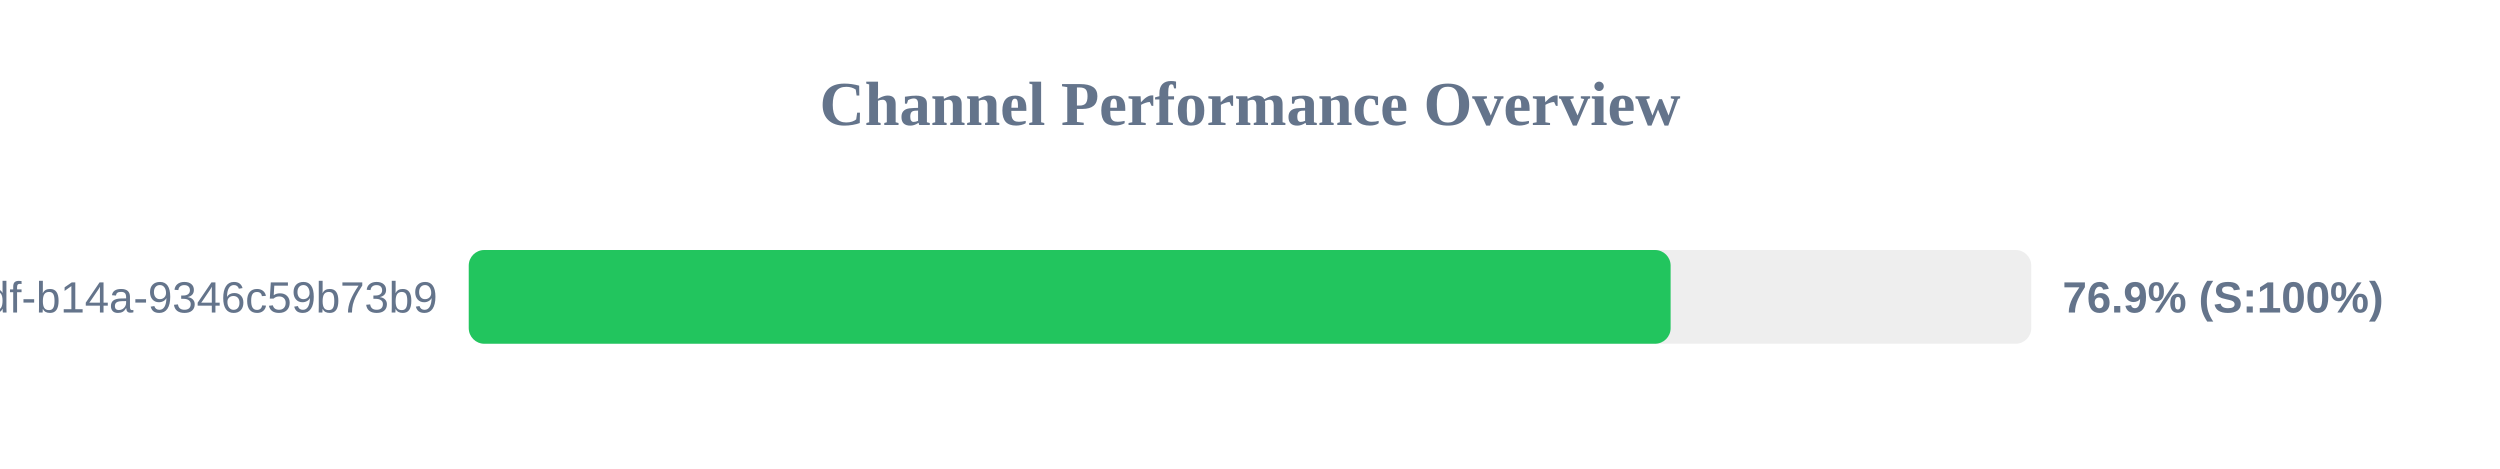
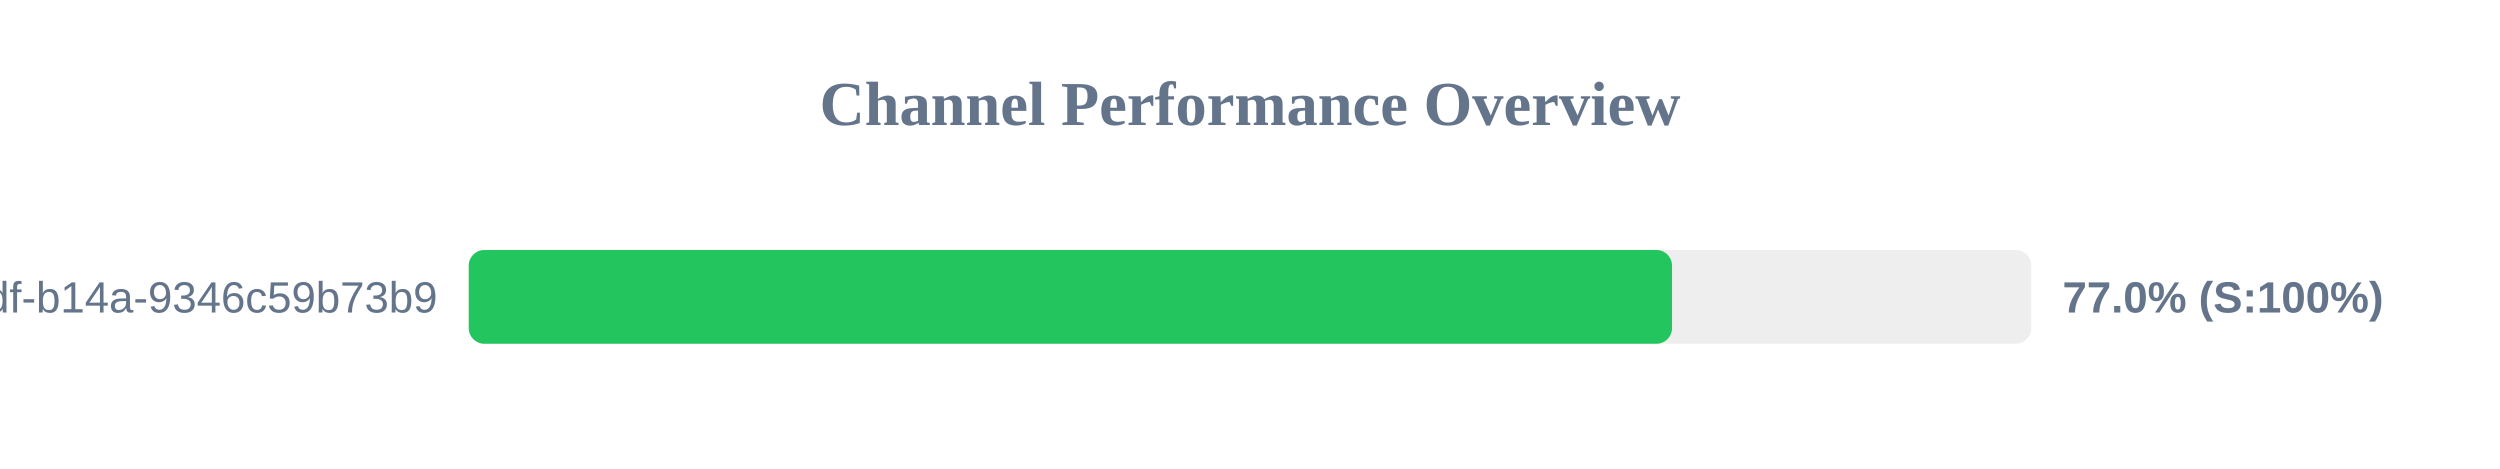
<svg xmlns="http://www.w3.org/2000/svg" width="800" height="150" version="1.1">
  <style>
        .row { font: 14px Arial; fill: #64748b; }
        .score { font: bold 14px Arial; fill: #64748b; }
    </style>
  <text x="400" y="40" text-anchor="middle" font-size="20px" font-weight="bold" fill="#64748b">Channel Performance Overview</text>
  <rect x="150" y="80" width="500" height="30" fill="#eee" rx="5" />
-   <rect x="150" y="80" width="384.6" height="30" fill="#22c55e" rx="5" />
+   <rect x="150" y="80" width="385.05" height="30" fill="#22c55e" rx="5" />
  <text x="140" y="100" text-anchor="end" class="row">?uuid=55ca7a9e-cf90-49df-b14a-9346c59b73b9</text>
-   <text x="660" y="100" text-anchor="start" class="score">76.9% (S:100%)</text>
+   <text x="660" y="100" text-anchor="start" class="score">77.0% (S:100%)</text>
</svg>
